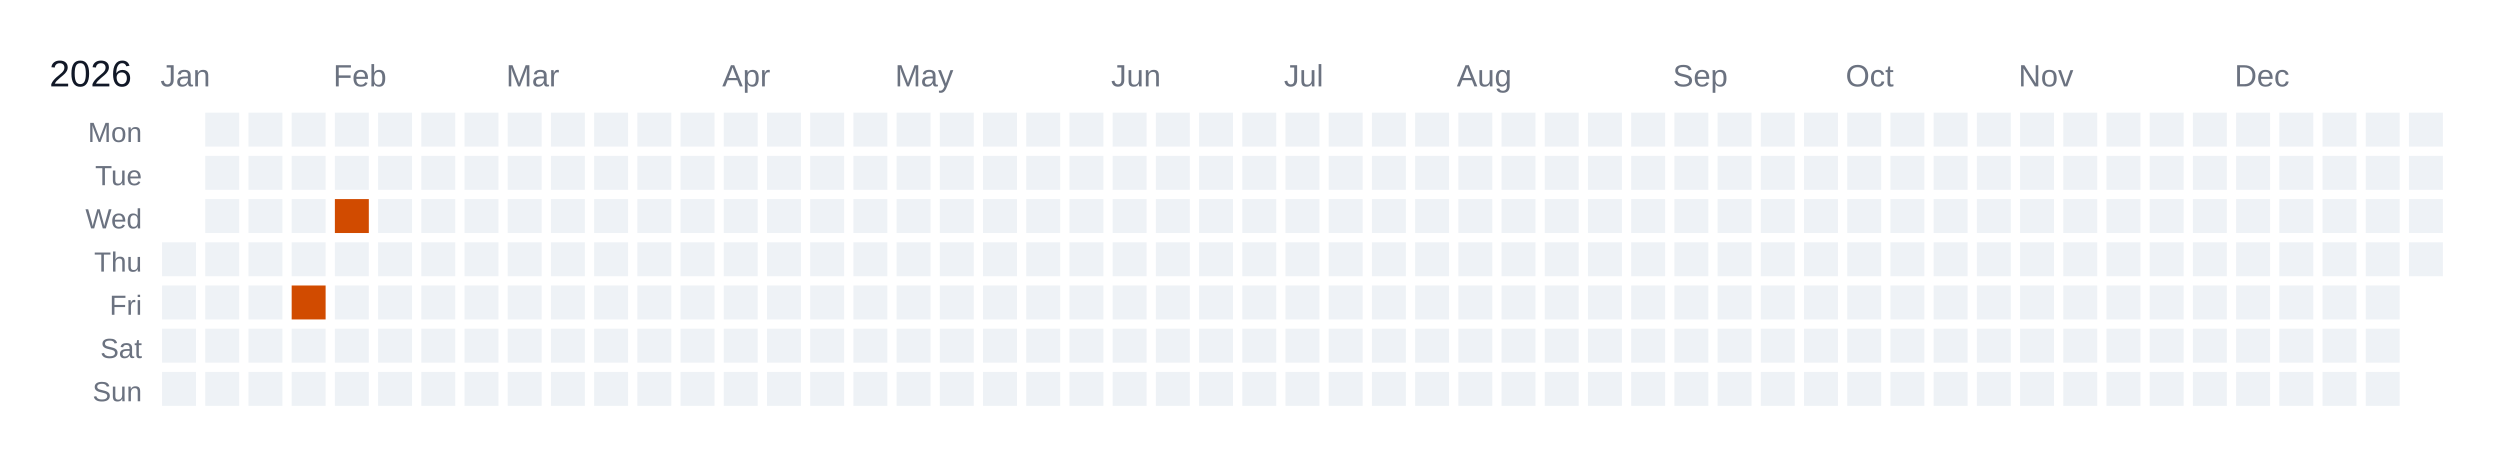
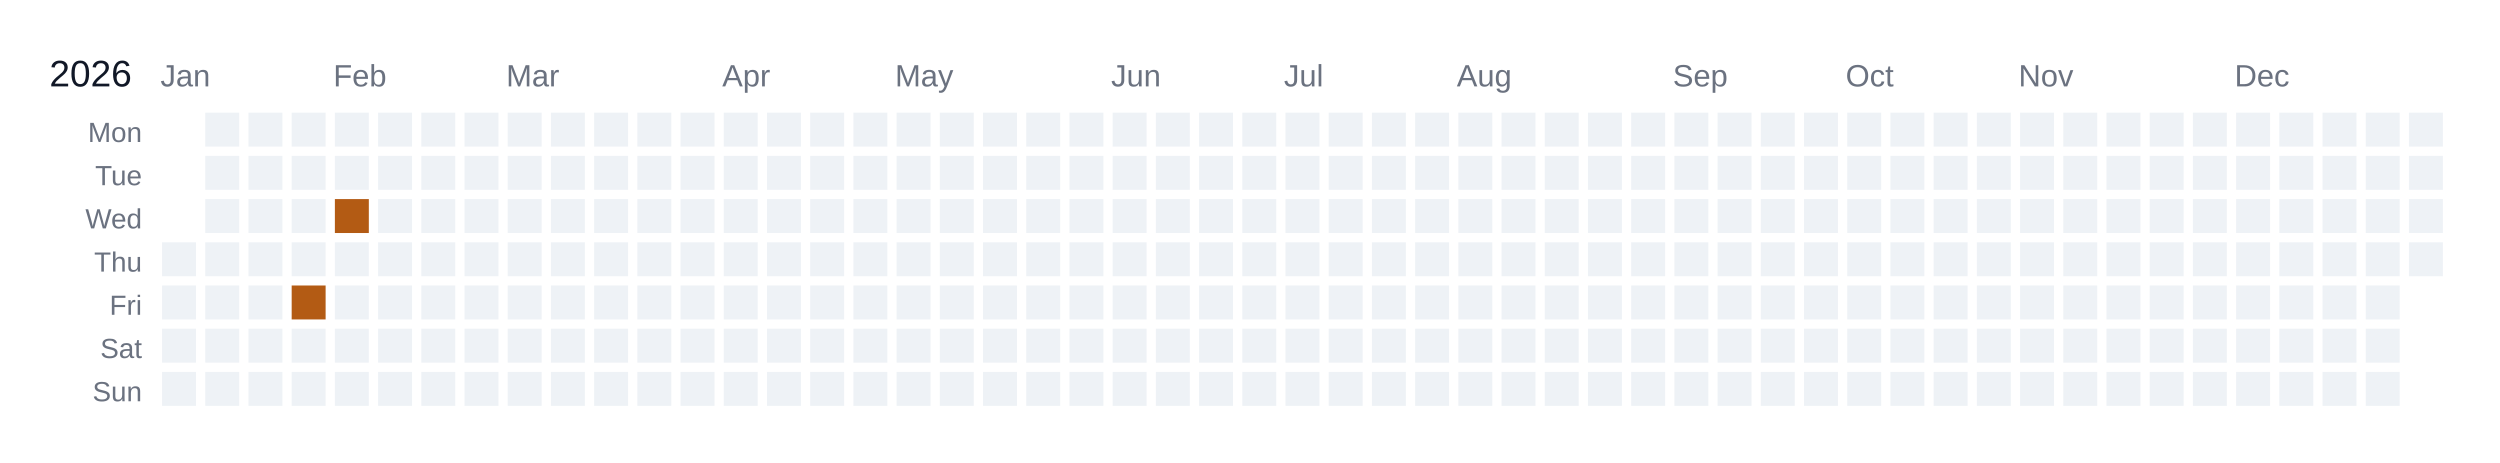
<svg xmlns="http://www.w3.org/2000/svg" width="810" height="150" viewBox="0 0 810 150">
  <rect width="810" height="150" fill="white" />
  <text x="16" y="28" font-size="12" fill="#111827" font-family="Arial, sans-serif">2026</text>
  <text x="52" y="28" font-size="10" fill="#6b7280" font-family="Arial, sans-serif">Jan</text>
  <text x="108" y="28" font-size="10" fill="#6b7280" font-family="Arial, sans-serif">Feb</text>
  <text x="164" y="28" font-size="10" fill="#6b7280" font-family="Arial, sans-serif">Mar</text>
  <text x="234" y="28" font-size="10" fill="#6b7280" font-family="Arial, sans-serif">Apr</text>
  <text x="290" y="28" font-size="10" fill="#6b7280" font-family="Arial, sans-serif">May</text>
  <text x="360" y="28" font-size="10" fill="#6b7280" font-family="Arial, sans-serif">Jun</text>
  <text x="416" y="28" font-size="10" fill="#6b7280" font-family="Arial, sans-serif">Jul</text>
  <text x="472" y="28" font-size="10" fill="#6b7280" font-family="Arial, sans-serif">Aug</text>
  <text x="542" y="28" font-size="10" fill="#6b7280" font-family="Arial, sans-serif">Sep</text>
  <text x="598" y="28" font-size="10" fill="#6b7280" font-family="Arial, sans-serif">Oct</text>
  <text x="654" y="28" font-size="10" fill="#6b7280" font-family="Arial, sans-serif">Nov</text>
  <text x="724" y="28" font-size="10" fill="#6b7280" font-family="Arial, sans-serif">Dec</text>
  <text x="46" y="46" font-size="9" fill="#6b7280" font-family="Arial, sans-serif" text-anchor="end">Mon</text>
  <text x="46" y="60" font-size="9" fill="#6b7280" font-family="Arial, sans-serif" text-anchor="end">Tue</text>
  <text x="46" y="74" font-size="9" fill="#6b7280" font-family="Arial, sans-serif" text-anchor="end">Wed</text>
  <text x="46" y="88" font-size="9" fill="#6b7280" font-family="Arial, sans-serif" text-anchor="end">Thu</text>
  <text x="46" y="102" font-size="9" fill="#6b7280" font-family="Arial, sans-serif" text-anchor="end">Fri</text>
  <text x="46" y="116" font-size="9" fill="#6b7280" font-family="Arial, sans-serif" text-anchor="end">Sat</text>
  <text x="46" y="130" font-size="9" fill="#6b7280" font-family="Arial, sans-serif" text-anchor="end">Sun</text>
  <g transform="translate(52,36)">
    <rect x="0" y="0" width="12" height="12" fill="#ffffff" stroke="#ffffff" stroke-width="1" />
    <rect x="0" y="14" width="12" height="12" fill="#ffffff" stroke="#ffffff" stroke-width="1" />
    <rect x="0" y="28" width="12" height="12" fill="#ffffff" stroke="#ffffff" stroke-width="1" />
    <rect x="0" y="42" width="12" height="12" fill="#eef2f6" stroke="#ffffff" stroke-width="1" data-date="2026-01-01" />
    <rect x="0" y="56" width="12" height="12" fill="#eef2f6" stroke="#ffffff" stroke-width="1" data-date="2026-01-02" />
    <rect x="0" y="70" width="12" height="12" fill="#eef2f6" stroke="#ffffff" stroke-width="1" data-date="2026-01-03" />
    <rect x="0" y="84" width="12" height="12" fill="#eef2f6" stroke="#ffffff" stroke-width="1" data-date="2026-01-04" />
    <rect x="14" y="0" width="12" height="12" fill="#eef2f6" stroke="#ffffff" stroke-width="1" data-date="2026-01-05" />
    <rect x="14" y="14" width="12" height="12" fill="#eef2f6" stroke="#ffffff" stroke-width="1" data-date="2026-01-06" />
    <rect x="14" y="28" width="12" height="12" fill="#eef2f6" stroke="#ffffff" stroke-width="1" data-date="2026-01-07" />
    <rect x="14" y="42" width="12" height="12" fill="#eef2f6" stroke="#ffffff" stroke-width="1" data-date="2026-01-08" />
    <rect x="14" y="56" width="12" height="12" fill="#eef2f6" stroke="#ffffff" stroke-width="1" data-date="2026-01-09" />
    <rect x="14" y="70" width="12" height="12" fill="#eef2f6" stroke="#ffffff" stroke-width="1" data-date="2026-01-10" />
    <rect x="14" y="84" width="12" height="12" fill="#eef2f6" stroke="#ffffff" stroke-width="1" data-date="2026-01-11" />
    <rect x="28" y="0" width="12" height="12" fill="#eef2f6" stroke="#ffffff" stroke-width="1" data-date="2026-01-12" />
    <rect x="28" y="14" width="12" height="12" fill="#eef2f6" stroke="#ffffff" stroke-width="1" data-date="2026-01-13" />
    <rect x="28" y="28" width="12" height="12" fill="#eef2f6" stroke="#ffffff" stroke-width="1" data-date="2026-01-14" />
    <rect x="28" y="42" width="12" height="12" fill="#eef2f6" stroke="#ffffff" stroke-width="1" data-date="2026-01-15" />
    <rect x="28" y="56" width="12" height="12" fill="#eef2f6" stroke="#ffffff" stroke-width="1" data-date="2026-01-16" />
    <rect x="28" y="70" width="12" height="12" fill="#eef2f6" stroke="#ffffff" stroke-width="1" data-date="2026-01-17" />
    <rect x="28" y="84" width="12" height="12" fill="#eef2f6" stroke="#ffffff" stroke-width="1" data-date="2026-01-18" />
    <rect x="42" y="0" width="12" height="12" fill="#eef2f6" stroke="#ffffff" stroke-width="1" data-date="2026-01-19" />
    <rect x="42" y="14" width="12" height="12" fill="#eef2f6" stroke="#ffffff" stroke-width="1" data-date="2026-01-20" />
    <rect x="42" y="28" width="12" height="12" fill="#eef2f6" stroke="#ffffff" stroke-width="1" data-date="2026-01-21" />
    <rect x="42" y="42" width="12" height="12" fill="#eef2f6" stroke="#ffffff" stroke-width="1" data-date="2026-01-22" />
    <a href="https://www.strava.com/activities/17149758153" target="_blank">
-       <rect x="42" y="56" width="12" height="12" fill="#d14b00" stroke="#ffffff" stroke-width="1" data-date="2026-01-23" />
+       <rect x="42" y="56" width="12" height="12" fill="#b35b14" stroke="#ffffff" stroke-width="1" data-date="2026-01-23" />
    </a>
    <rect x="42" y="70" width="12" height="12" fill="#eef2f6" stroke="#ffffff" stroke-width="1" data-date="2026-01-24" />
    <rect x="42" y="84" width="12" height="12" fill="#eef2f6" stroke="#ffffff" stroke-width="1" data-date="2026-01-25" />
    <rect x="56" y="0" width="12" height="12" fill="#eef2f6" stroke="#ffffff" stroke-width="1" data-date="2026-01-26" />
    <rect x="56" y="14" width="12" height="12" fill="#eef2f6" stroke="#ffffff" stroke-width="1" data-date="2026-01-27" />
    <a href="https://www.strava.com/activities/17211115535" target="_blank">
-       <rect x="56" y="28" width="12" height="12" fill="#d14b00" stroke="#ffffff" stroke-width="1" data-date="2026-01-28" />
+       <rect x="56" y="28" width="12" height="12" fill="#b35b14" stroke="#ffffff" stroke-width="1" data-date="2026-01-28" />
    </a>
    <rect x="56" y="42" width="12" height="12" fill="#eef2f6" stroke="#ffffff" stroke-width="1" data-date="2026-01-29" />
    <rect x="56" y="56" width="12" height="12" fill="#eef2f6" stroke="#ffffff" stroke-width="1" data-date="2026-01-30" />
    <rect x="56" y="70" width="12" height="12" fill="#eef2f6" stroke="#ffffff" stroke-width="1" data-date="2026-01-31" />
    <rect x="56" y="84" width="12" height="12" fill="#eef2f6" stroke="#ffffff" stroke-width="1" data-date="2026-02-01" />
    <rect x="70" y="0" width="12" height="12" fill="#eef2f6" stroke="#ffffff" stroke-width="1" data-date="2026-02-02" />
    <rect x="70" y="14" width="12" height="12" fill="#eef2f6" stroke="#ffffff" stroke-width="1" data-date="2026-02-03" />
    <rect x="70" y="28" width="12" height="12" fill="#eef2f6" stroke="#ffffff" stroke-width="1" data-date="2026-02-04" />
    <rect x="70" y="42" width="12" height="12" fill="#eef2f6" stroke="#ffffff" stroke-width="1" data-date="2026-02-05" />
    <rect x="70" y="56" width="12" height="12" fill="#eef2f6" stroke="#ffffff" stroke-width="1" data-date="2026-02-06" />
    <rect x="70" y="70" width="12" height="12" fill="#eef2f6" stroke="#ffffff" stroke-width="1" data-date="2026-02-07" />
    <rect x="70" y="84" width="12" height="12" fill="#eef2f6" stroke="#ffffff" stroke-width="1" data-date="2026-02-08" />
    <rect x="84" y="0" width="12" height="12" fill="#eef2f6" stroke="#ffffff" stroke-width="1" data-date="2026-02-09" />
    <rect x="84" y="14" width="12" height="12" fill="#eef2f6" stroke="#ffffff" stroke-width="1" data-date="2026-02-10" />
    <rect x="84" y="28" width="12" height="12" fill="#eef2f6" stroke="#ffffff" stroke-width="1" data-date="2026-02-11" />
    <rect x="84" y="42" width="12" height="12" fill="#eef2f6" stroke="#ffffff" stroke-width="1" data-date="2026-02-12" />
    <rect x="84" y="56" width="12" height="12" fill="#eef2f6" stroke="#ffffff" stroke-width="1" data-date="2026-02-13" />
    <rect x="84" y="70" width="12" height="12" fill="#eef2f6" stroke="#ffffff" stroke-width="1" data-date="2026-02-14" />
    <rect x="84" y="84" width="12" height="12" fill="#eef2f6" stroke="#ffffff" stroke-width="1" data-date="2026-02-15" />
    <rect x="98" y="0" width="12" height="12" fill="#eef2f6" stroke="#ffffff" stroke-width="1" data-date="2026-02-16" />
    <rect x="98" y="14" width="12" height="12" fill="#eef2f6" stroke="#ffffff" stroke-width="1" data-date="2026-02-17" />
    <rect x="98" y="28" width="12" height="12" fill="#eef2f6" stroke="#ffffff" stroke-width="1" data-date="2026-02-18" />
    <rect x="98" y="42" width="12" height="12" fill="#eef2f6" stroke="#ffffff" stroke-width="1" data-date="2026-02-19" />
    <rect x="98" y="56" width="12" height="12" fill="#eef2f6" stroke="#ffffff" stroke-width="1" data-date="2026-02-20" />
    <rect x="98" y="70" width="12" height="12" fill="#eef2f6" stroke="#ffffff" stroke-width="1" data-date="2026-02-21" />
    <rect x="98" y="84" width="12" height="12" fill="#eef2f6" stroke="#ffffff" stroke-width="1" data-date="2026-02-22" />
    <rect x="112" y="0" width="12" height="12" fill="#eef2f6" stroke="#ffffff" stroke-width="1" data-date="2026-02-23" />
    <rect x="112" y="14" width="12" height="12" fill="#eef2f6" stroke="#ffffff" stroke-width="1" data-date="2026-02-24" />
    <rect x="112" y="28" width="12" height="12" fill="#eef2f6" stroke="#ffffff" stroke-width="1" data-date="2026-02-25" />
    <rect x="112" y="42" width="12" height="12" fill="#eef2f6" stroke="#ffffff" stroke-width="1" data-date="2026-02-26" />
    <rect x="112" y="56" width="12" height="12" fill="#eef2f6" stroke="#ffffff" stroke-width="1" data-date="2026-02-27" />
    <rect x="112" y="70" width="12" height="12" fill="#eef2f6" stroke="#ffffff" stroke-width="1" data-date="2026-02-28" />
    <rect x="112" y="84" width="12" height="12" fill="#eef2f6" stroke="#ffffff" stroke-width="1" data-date="2026-03-01" />
    <rect x="126" y="0" width="12" height="12" fill="#eef2f6" stroke="#ffffff" stroke-width="1" data-date="2026-03-02" />
    <rect x="126" y="14" width="12" height="12" fill="#eef2f6" stroke="#ffffff" stroke-width="1" data-date="2026-03-03" />
    <rect x="126" y="28" width="12" height="12" fill="#eef2f6" stroke="#ffffff" stroke-width="1" data-date="2026-03-04" />
    <rect x="126" y="42" width="12" height="12" fill="#eef2f6" stroke="#ffffff" stroke-width="1" data-date="2026-03-05" />
    <rect x="126" y="56" width="12" height="12" fill="#eef2f6" stroke="#ffffff" stroke-width="1" data-date="2026-03-06" />
    <rect x="126" y="70" width="12" height="12" fill="#eef2f6" stroke="#ffffff" stroke-width="1" data-date="2026-03-07" />
    <rect x="126" y="84" width="12" height="12" fill="#eef2f6" stroke="#ffffff" stroke-width="1" data-date="2026-03-08" />
    <rect x="140" y="0" width="12" height="12" fill="#eef2f6" stroke="#ffffff" stroke-width="1" data-date="2026-03-09" />
    <rect x="140" y="14" width="12" height="12" fill="#eef2f6" stroke="#ffffff" stroke-width="1" data-date="2026-03-10" />
    <rect x="140" y="28" width="12" height="12" fill="#eef2f6" stroke="#ffffff" stroke-width="1" data-date="2026-03-11" />
    <rect x="140" y="42" width="12" height="12" fill="#eef2f6" stroke="#ffffff" stroke-width="1" data-date="2026-03-12" />
    <rect x="140" y="56" width="12" height="12" fill="#eef2f6" stroke="#ffffff" stroke-width="1" data-date="2026-03-13" />
    <rect x="140" y="70" width="12" height="12" fill="#eef2f6" stroke="#ffffff" stroke-width="1" data-date="2026-03-14" />
    <rect x="140" y="84" width="12" height="12" fill="#eef2f6" stroke="#ffffff" stroke-width="1" data-date="2026-03-15" />
    <rect x="154" y="0" width="12" height="12" fill="#eef2f6" stroke="#ffffff" stroke-width="1" data-date="2026-03-16" />
    <rect x="154" y="14" width="12" height="12" fill="#eef2f6" stroke="#ffffff" stroke-width="1" data-date="2026-03-17" />
    <rect x="154" y="28" width="12" height="12" fill="#eef2f6" stroke="#ffffff" stroke-width="1" data-date="2026-03-18" />
    <rect x="154" y="42" width="12" height="12" fill="#eef2f6" stroke="#ffffff" stroke-width="1" data-date="2026-03-19" />
    <rect x="154" y="56" width="12" height="12" fill="#eef2f6" stroke="#ffffff" stroke-width="1" data-date="2026-03-20" />
    <rect x="154" y="70" width="12" height="12" fill="#eef2f6" stroke="#ffffff" stroke-width="1" data-date="2026-03-21" />
    <rect x="154" y="84" width="12" height="12" fill="#eef2f6" stroke="#ffffff" stroke-width="1" data-date="2026-03-22" />
    <rect x="168" y="0" width="12" height="12" fill="#eef2f6" stroke="#ffffff" stroke-width="1" data-date="2026-03-23" />
    <rect x="168" y="14" width="12" height="12" fill="#eef2f6" stroke="#ffffff" stroke-width="1" data-date="2026-03-24" />
    <rect x="168" y="28" width="12" height="12" fill="#eef2f6" stroke="#ffffff" stroke-width="1" data-date="2026-03-25" />
    <rect x="168" y="42" width="12" height="12" fill="#eef2f6" stroke="#ffffff" stroke-width="1" data-date="2026-03-26" />
    <rect x="168" y="56" width="12" height="12" fill="#eef2f6" stroke="#ffffff" stroke-width="1" data-date="2026-03-27" />
    <rect x="168" y="70" width="12" height="12" fill="#eef2f6" stroke="#ffffff" stroke-width="1" data-date="2026-03-28" />
    <rect x="168" y="84" width="12" height="12" fill="#eef2f6" stroke="#ffffff" stroke-width="1" data-date="2026-03-29" />
    <rect x="182" y="0" width="12" height="12" fill="#eef2f6" stroke="#ffffff" stroke-width="1" data-date="2026-03-30" />
    <rect x="182" y="14" width="12" height="12" fill="#eef2f6" stroke="#ffffff" stroke-width="1" data-date="2026-03-31" />
    <rect x="182" y="28" width="12" height="12" fill="#eef2f6" stroke="#ffffff" stroke-width="1" data-date="2026-04-01" />
    <rect x="182" y="42" width="12" height="12" fill="#eef2f6" stroke="#ffffff" stroke-width="1" data-date="2026-04-02" />
    <rect x="182" y="56" width="12" height="12" fill="#eef2f6" stroke="#ffffff" stroke-width="1" data-date="2026-04-03" />
    <rect x="182" y="70" width="12" height="12" fill="#eef2f6" stroke="#ffffff" stroke-width="1" data-date="2026-04-04" />
    <rect x="182" y="84" width="12" height="12" fill="#eef2f6" stroke="#ffffff" stroke-width="1" data-date="2026-04-05" />
    <rect x="196" y="0" width="12" height="12" fill="#eef2f6" stroke="#ffffff" stroke-width="1" data-date="2026-04-06" />
    <rect x="196" y="14" width="12" height="12" fill="#eef2f6" stroke="#ffffff" stroke-width="1" data-date="2026-04-07" />
    <rect x="196" y="28" width="12" height="12" fill="#eef2f6" stroke="#ffffff" stroke-width="1" data-date="2026-04-08" />
    <rect x="196" y="42" width="12" height="12" fill="#eef2f6" stroke="#ffffff" stroke-width="1" data-date="2026-04-09" />
    <rect x="196" y="56" width="12" height="12" fill="#eef2f6" stroke="#ffffff" stroke-width="1" data-date="2026-04-10" />
    <rect x="196" y="70" width="12" height="12" fill="#eef2f6" stroke="#ffffff" stroke-width="1" data-date="2026-04-11" />
    <rect x="196" y="84" width="12" height="12" fill="#eef2f6" stroke="#ffffff" stroke-width="1" data-date="2026-04-12" />
    <rect x="210" y="0" width="12" height="12" fill="#eef2f6" stroke="#ffffff" stroke-width="1" data-date="2026-04-13" />
    <rect x="210" y="14" width="12" height="12" fill="#eef2f6" stroke="#ffffff" stroke-width="1" data-date="2026-04-14" />
    <rect x="210" y="28" width="12" height="12" fill="#eef2f6" stroke="#ffffff" stroke-width="1" data-date="2026-04-15" />
    <rect x="210" y="42" width="12" height="12" fill="#eef2f6" stroke="#ffffff" stroke-width="1" data-date="2026-04-16" />
    <rect x="210" y="56" width="12" height="12" fill="#eef2f6" stroke="#ffffff" stroke-width="1" data-date="2026-04-17" />
    <rect x="210" y="70" width="12" height="12" fill="#eef2f6" stroke="#ffffff" stroke-width="1" data-date="2026-04-18" />
    <rect x="210" y="84" width="12" height="12" fill="#eef2f6" stroke="#ffffff" stroke-width="1" data-date="2026-04-19" />
    <rect x="224" y="0" width="12" height="12" fill="#eef2f6" stroke="#ffffff" stroke-width="1" data-date="2026-04-20" />
    <rect x="224" y="14" width="12" height="12" fill="#eef2f6" stroke="#ffffff" stroke-width="1" data-date="2026-04-21" />
    <rect x="224" y="28" width="12" height="12" fill="#eef2f6" stroke="#ffffff" stroke-width="1" data-date="2026-04-22" />
    <rect x="224" y="42" width="12" height="12" fill="#eef2f6" stroke="#ffffff" stroke-width="1" data-date="2026-04-23" />
    <rect x="224" y="56" width="12" height="12" fill="#eef2f6" stroke="#ffffff" stroke-width="1" data-date="2026-04-24" />
    <rect x="224" y="70" width="12" height="12" fill="#eef2f6" stroke="#ffffff" stroke-width="1" data-date="2026-04-25" />
    <rect x="224" y="84" width="12" height="12" fill="#eef2f6" stroke="#ffffff" stroke-width="1" data-date="2026-04-26" />
    <rect x="238" y="0" width="12" height="12" fill="#eef2f6" stroke="#ffffff" stroke-width="1" data-date="2026-04-27" />
    <rect x="238" y="14" width="12" height="12" fill="#eef2f6" stroke="#ffffff" stroke-width="1" data-date="2026-04-28" />
    <rect x="238" y="28" width="12" height="12" fill="#eef2f6" stroke="#ffffff" stroke-width="1" data-date="2026-04-29" />
    <rect x="238" y="42" width="12" height="12" fill="#eef2f6" stroke="#ffffff" stroke-width="1" data-date="2026-04-30" />
    <rect x="238" y="56" width="12" height="12" fill="#eef2f6" stroke="#ffffff" stroke-width="1" data-date="2026-05-01" />
    <rect x="238" y="70" width="12" height="12" fill="#eef2f6" stroke="#ffffff" stroke-width="1" data-date="2026-05-02" />
    <rect x="238" y="84" width="12" height="12" fill="#eef2f6" stroke="#ffffff" stroke-width="1" data-date="2026-05-03" />
    <rect x="252" y="0" width="12" height="12" fill="#eef2f6" stroke="#ffffff" stroke-width="1" data-date="2026-05-04" />
    <rect x="252" y="14" width="12" height="12" fill="#eef2f6" stroke="#ffffff" stroke-width="1" data-date="2026-05-05" />
    <rect x="252" y="28" width="12" height="12" fill="#eef2f6" stroke="#ffffff" stroke-width="1" data-date="2026-05-06" />
    <rect x="252" y="42" width="12" height="12" fill="#eef2f6" stroke="#ffffff" stroke-width="1" data-date="2026-05-07" />
    <rect x="252" y="56" width="12" height="12" fill="#eef2f6" stroke="#ffffff" stroke-width="1" data-date="2026-05-08" />
    <rect x="252" y="70" width="12" height="12" fill="#eef2f6" stroke="#ffffff" stroke-width="1" data-date="2026-05-09" />
    <rect x="252" y="84" width="12" height="12" fill="#eef2f6" stroke="#ffffff" stroke-width="1" data-date="2026-05-10" />
    <rect x="266" y="0" width="12" height="12" fill="#eef2f6" stroke="#ffffff" stroke-width="1" data-date="2026-05-11" />
    <rect x="266" y="14" width="12" height="12" fill="#eef2f6" stroke="#ffffff" stroke-width="1" data-date="2026-05-12" />
    <rect x="266" y="28" width="12" height="12" fill="#eef2f6" stroke="#ffffff" stroke-width="1" data-date="2026-05-13" />
    <rect x="266" y="42" width="12" height="12" fill="#eef2f6" stroke="#ffffff" stroke-width="1" data-date="2026-05-14" />
    <rect x="266" y="56" width="12" height="12" fill="#eef2f6" stroke="#ffffff" stroke-width="1" data-date="2026-05-15" />
    <rect x="266" y="70" width="12" height="12" fill="#eef2f6" stroke="#ffffff" stroke-width="1" data-date="2026-05-16" />
    <rect x="266" y="84" width="12" height="12" fill="#eef2f6" stroke="#ffffff" stroke-width="1" data-date="2026-05-17" />
    <rect x="280" y="0" width="12" height="12" fill="#eef2f6" stroke="#ffffff" stroke-width="1" data-date="2026-05-18" />
    <rect x="280" y="14" width="12" height="12" fill="#eef2f6" stroke="#ffffff" stroke-width="1" data-date="2026-05-19" />
    <rect x="280" y="28" width="12" height="12" fill="#eef2f6" stroke="#ffffff" stroke-width="1" data-date="2026-05-20" />
    <rect x="280" y="42" width="12" height="12" fill="#eef2f6" stroke="#ffffff" stroke-width="1" data-date="2026-05-21" />
    <rect x="280" y="56" width="12" height="12" fill="#eef2f6" stroke="#ffffff" stroke-width="1" data-date="2026-05-22" />
    <rect x="280" y="70" width="12" height="12" fill="#eef2f6" stroke="#ffffff" stroke-width="1" data-date="2026-05-23" />
    <rect x="280" y="84" width="12" height="12" fill="#eef2f6" stroke="#ffffff" stroke-width="1" data-date="2026-05-24" />
    <rect x="294" y="0" width="12" height="12" fill="#eef2f6" stroke="#ffffff" stroke-width="1" data-date="2026-05-25" />
    <rect x="294" y="14" width="12" height="12" fill="#eef2f6" stroke="#ffffff" stroke-width="1" data-date="2026-05-26" />
    <rect x="294" y="28" width="12" height="12" fill="#eef2f6" stroke="#ffffff" stroke-width="1" data-date="2026-05-27" />
    <rect x="294" y="42" width="12" height="12" fill="#eef2f6" stroke="#ffffff" stroke-width="1" data-date="2026-05-28" />
    <rect x="294" y="56" width="12" height="12" fill="#eef2f6" stroke="#ffffff" stroke-width="1" data-date="2026-05-29" />
    <rect x="294" y="70" width="12" height="12" fill="#eef2f6" stroke="#ffffff" stroke-width="1" data-date="2026-05-30" />
    <rect x="294" y="84" width="12" height="12" fill="#eef2f6" stroke="#ffffff" stroke-width="1" data-date="2026-05-31" />
    <rect x="308" y="0" width="12" height="12" fill="#eef2f6" stroke="#ffffff" stroke-width="1" data-date="2026-06-01" />
    <rect x="308" y="14" width="12" height="12" fill="#eef2f6" stroke="#ffffff" stroke-width="1" data-date="2026-06-02" />
    <rect x="308" y="28" width="12" height="12" fill="#eef2f6" stroke="#ffffff" stroke-width="1" data-date="2026-06-03" />
    <rect x="308" y="42" width="12" height="12" fill="#eef2f6" stroke="#ffffff" stroke-width="1" data-date="2026-06-04" />
    <rect x="308" y="56" width="12" height="12" fill="#eef2f6" stroke="#ffffff" stroke-width="1" data-date="2026-06-05" />
    <rect x="308" y="70" width="12" height="12" fill="#eef2f6" stroke="#ffffff" stroke-width="1" data-date="2026-06-06" />
    <rect x="308" y="84" width="12" height="12" fill="#eef2f6" stroke="#ffffff" stroke-width="1" data-date="2026-06-07" />
    <rect x="322" y="0" width="12" height="12" fill="#eef2f6" stroke="#ffffff" stroke-width="1" data-date="2026-06-08" />
    <rect x="322" y="14" width="12" height="12" fill="#eef2f6" stroke="#ffffff" stroke-width="1" data-date="2026-06-09" />
    <rect x="322" y="28" width="12" height="12" fill="#eef2f6" stroke="#ffffff" stroke-width="1" data-date="2026-06-10" />
    <rect x="322" y="42" width="12" height="12" fill="#eef2f6" stroke="#ffffff" stroke-width="1" data-date="2026-06-11" />
    <rect x="322" y="56" width="12" height="12" fill="#eef2f6" stroke="#ffffff" stroke-width="1" data-date="2026-06-12" />
    <rect x="322" y="70" width="12" height="12" fill="#eef2f6" stroke="#ffffff" stroke-width="1" data-date="2026-06-13" />
    <rect x="322" y="84" width="12" height="12" fill="#eef2f6" stroke="#ffffff" stroke-width="1" data-date="2026-06-14" />
    <rect x="336" y="0" width="12" height="12" fill="#eef2f6" stroke="#ffffff" stroke-width="1" data-date="2026-06-15" />
    <rect x="336" y="14" width="12" height="12" fill="#eef2f6" stroke="#ffffff" stroke-width="1" data-date="2026-06-16" />
    <rect x="336" y="28" width="12" height="12" fill="#eef2f6" stroke="#ffffff" stroke-width="1" data-date="2026-06-17" />
    <rect x="336" y="42" width="12" height="12" fill="#eef2f6" stroke="#ffffff" stroke-width="1" data-date="2026-06-18" />
    <rect x="336" y="56" width="12" height="12" fill="#eef2f6" stroke="#ffffff" stroke-width="1" data-date="2026-06-19" />
    <rect x="336" y="70" width="12" height="12" fill="#eef2f6" stroke="#ffffff" stroke-width="1" data-date="2026-06-20" />
    <rect x="336" y="84" width="12" height="12" fill="#eef2f6" stroke="#ffffff" stroke-width="1" data-date="2026-06-21" />
    <rect x="350" y="0" width="12" height="12" fill="#eef2f6" stroke="#ffffff" stroke-width="1" data-date="2026-06-22" />
    <rect x="350" y="14" width="12" height="12" fill="#eef2f6" stroke="#ffffff" stroke-width="1" data-date="2026-06-23" />
    <rect x="350" y="28" width="12" height="12" fill="#eef2f6" stroke="#ffffff" stroke-width="1" data-date="2026-06-24" />
    <rect x="350" y="42" width="12" height="12" fill="#eef2f6" stroke="#ffffff" stroke-width="1" data-date="2026-06-25" />
    <rect x="350" y="56" width="12" height="12" fill="#eef2f6" stroke="#ffffff" stroke-width="1" data-date="2026-06-26" />
    <rect x="350" y="70" width="12" height="12" fill="#eef2f6" stroke="#ffffff" stroke-width="1" data-date="2026-06-27" />
    <rect x="350" y="84" width="12" height="12" fill="#eef2f6" stroke="#ffffff" stroke-width="1" data-date="2026-06-28" />
    <rect x="364" y="0" width="12" height="12" fill="#eef2f6" stroke="#ffffff" stroke-width="1" data-date="2026-06-29" />
    <rect x="364" y="14" width="12" height="12" fill="#eef2f6" stroke="#ffffff" stroke-width="1" data-date="2026-06-30" />
    <rect x="364" y="28" width="12" height="12" fill="#eef2f6" stroke="#ffffff" stroke-width="1" data-date="2026-07-01" />
    <rect x="364" y="42" width="12" height="12" fill="#eef2f6" stroke="#ffffff" stroke-width="1" data-date="2026-07-02" />
    <rect x="364" y="56" width="12" height="12" fill="#eef2f6" stroke="#ffffff" stroke-width="1" data-date="2026-07-03" />
    <rect x="364" y="70" width="12" height="12" fill="#eef2f6" stroke="#ffffff" stroke-width="1" data-date="2026-07-04" />
    <rect x="364" y="84" width="12" height="12" fill="#eef2f6" stroke="#ffffff" stroke-width="1" data-date="2026-07-05" />
    <rect x="378" y="0" width="12" height="12" fill="#eef2f6" stroke="#ffffff" stroke-width="1" data-date="2026-07-06" />
    <rect x="378" y="14" width="12" height="12" fill="#eef2f6" stroke="#ffffff" stroke-width="1" data-date="2026-07-07" />
    <rect x="378" y="28" width="12" height="12" fill="#eef2f6" stroke="#ffffff" stroke-width="1" data-date="2026-07-08" />
    <rect x="378" y="42" width="12" height="12" fill="#eef2f6" stroke="#ffffff" stroke-width="1" data-date="2026-07-09" />
    <rect x="378" y="56" width="12" height="12" fill="#eef2f6" stroke="#ffffff" stroke-width="1" data-date="2026-07-10" />
    <rect x="378" y="70" width="12" height="12" fill="#eef2f6" stroke="#ffffff" stroke-width="1" data-date="2026-07-11" />
    <rect x="378" y="84" width="12" height="12" fill="#eef2f6" stroke="#ffffff" stroke-width="1" data-date="2026-07-12" />
    <rect x="392" y="0" width="12" height="12" fill="#eef2f6" stroke="#ffffff" stroke-width="1" data-date="2026-07-13" />
    <rect x="392" y="14" width="12" height="12" fill="#eef2f6" stroke="#ffffff" stroke-width="1" data-date="2026-07-14" />
    <rect x="392" y="28" width="12" height="12" fill="#eef2f6" stroke="#ffffff" stroke-width="1" data-date="2026-07-15" />
    <rect x="392" y="42" width="12" height="12" fill="#eef2f6" stroke="#ffffff" stroke-width="1" data-date="2026-07-16" />
    <rect x="392" y="56" width="12" height="12" fill="#eef2f6" stroke="#ffffff" stroke-width="1" data-date="2026-07-17" />
    <rect x="392" y="70" width="12" height="12" fill="#eef2f6" stroke="#ffffff" stroke-width="1" data-date="2026-07-18" />
    <rect x="392" y="84" width="12" height="12" fill="#eef2f6" stroke="#ffffff" stroke-width="1" data-date="2026-07-19" />
    <rect x="406" y="0" width="12" height="12" fill="#eef2f6" stroke="#ffffff" stroke-width="1" data-date="2026-07-20" />
    <rect x="406" y="14" width="12" height="12" fill="#eef2f6" stroke="#ffffff" stroke-width="1" data-date="2026-07-21" />
    <rect x="406" y="28" width="12" height="12" fill="#eef2f6" stroke="#ffffff" stroke-width="1" data-date="2026-07-22" />
    <rect x="406" y="42" width="12" height="12" fill="#eef2f6" stroke="#ffffff" stroke-width="1" data-date="2026-07-23" />
    <rect x="406" y="56" width="12" height="12" fill="#eef2f6" stroke="#ffffff" stroke-width="1" data-date="2026-07-24" />
    <rect x="406" y="70" width="12" height="12" fill="#eef2f6" stroke="#ffffff" stroke-width="1" data-date="2026-07-25" />
    <rect x="406" y="84" width="12" height="12" fill="#eef2f6" stroke="#ffffff" stroke-width="1" data-date="2026-07-26" />
    <rect x="420" y="0" width="12" height="12" fill="#eef2f6" stroke="#ffffff" stroke-width="1" data-date="2026-07-27" />
    <rect x="420" y="14" width="12" height="12" fill="#eef2f6" stroke="#ffffff" stroke-width="1" data-date="2026-07-28" />
    <rect x="420" y="28" width="12" height="12" fill="#eef2f6" stroke="#ffffff" stroke-width="1" data-date="2026-07-29" />
    <rect x="420" y="42" width="12" height="12" fill="#eef2f6" stroke="#ffffff" stroke-width="1" data-date="2026-07-30" />
    <rect x="420" y="56" width="12" height="12" fill="#eef2f6" stroke="#ffffff" stroke-width="1" data-date="2026-07-31" />
    <rect x="420" y="70" width="12" height="12" fill="#eef2f6" stroke="#ffffff" stroke-width="1" data-date="2026-08-01" />
    <rect x="420" y="84" width="12" height="12" fill="#eef2f6" stroke="#ffffff" stroke-width="1" data-date="2026-08-02" />
    <rect x="434" y="0" width="12" height="12" fill="#eef2f6" stroke="#ffffff" stroke-width="1" data-date="2026-08-03" />
    <rect x="434" y="14" width="12" height="12" fill="#eef2f6" stroke="#ffffff" stroke-width="1" data-date="2026-08-04" />
    <rect x="434" y="28" width="12" height="12" fill="#eef2f6" stroke="#ffffff" stroke-width="1" data-date="2026-08-05" />
    <rect x="434" y="42" width="12" height="12" fill="#eef2f6" stroke="#ffffff" stroke-width="1" data-date="2026-08-06" />
    <rect x="434" y="56" width="12" height="12" fill="#eef2f6" stroke="#ffffff" stroke-width="1" data-date="2026-08-07" />
    <rect x="434" y="70" width="12" height="12" fill="#eef2f6" stroke="#ffffff" stroke-width="1" data-date="2026-08-08" />
    <rect x="434" y="84" width="12" height="12" fill="#eef2f6" stroke="#ffffff" stroke-width="1" data-date="2026-08-09" />
    <rect x="448" y="0" width="12" height="12" fill="#eef2f6" stroke="#ffffff" stroke-width="1" data-date="2026-08-10" />
    <rect x="448" y="14" width="12" height="12" fill="#eef2f6" stroke="#ffffff" stroke-width="1" data-date="2026-08-11" />
    <rect x="448" y="28" width="12" height="12" fill="#eef2f6" stroke="#ffffff" stroke-width="1" data-date="2026-08-12" />
    <rect x="448" y="42" width="12" height="12" fill="#eef2f6" stroke="#ffffff" stroke-width="1" data-date="2026-08-13" />
    <rect x="448" y="56" width="12" height="12" fill="#eef2f6" stroke="#ffffff" stroke-width="1" data-date="2026-08-14" />
    <rect x="448" y="70" width="12" height="12" fill="#eef2f6" stroke="#ffffff" stroke-width="1" data-date="2026-08-15" />
    <rect x="448" y="84" width="12" height="12" fill="#eef2f6" stroke="#ffffff" stroke-width="1" data-date="2026-08-16" />
    <rect x="462" y="0" width="12" height="12" fill="#eef2f6" stroke="#ffffff" stroke-width="1" data-date="2026-08-17" />
    <rect x="462" y="14" width="12" height="12" fill="#eef2f6" stroke="#ffffff" stroke-width="1" data-date="2026-08-18" />
    <rect x="462" y="28" width="12" height="12" fill="#eef2f6" stroke="#ffffff" stroke-width="1" data-date="2026-08-19" />
    <rect x="462" y="42" width="12" height="12" fill="#eef2f6" stroke="#ffffff" stroke-width="1" data-date="2026-08-20" />
    <rect x="462" y="56" width="12" height="12" fill="#eef2f6" stroke="#ffffff" stroke-width="1" data-date="2026-08-21" />
    <rect x="462" y="70" width="12" height="12" fill="#eef2f6" stroke="#ffffff" stroke-width="1" data-date="2026-08-22" />
    <rect x="462" y="84" width="12" height="12" fill="#eef2f6" stroke="#ffffff" stroke-width="1" data-date="2026-08-23" />
    <rect x="476" y="0" width="12" height="12" fill="#eef2f6" stroke="#ffffff" stroke-width="1" data-date="2026-08-24" />
    <rect x="476" y="14" width="12" height="12" fill="#eef2f6" stroke="#ffffff" stroke-width="1" data-date="2026-08-25" />
    <rect x="476" y="28" width="12" height="12" fill="#eef2f6" stroke="#ffffff" stroke-width="1" data-date="2026-08-26" />
    <rect x="476" y="42" width="12" height="12" fill="#eef2f6" stroke="#ffffff" stroke-width="1" data-date="2026-08-27" />
    <rect x="476" y="56" width="12" height="12" fill="#eef2f6" stroke="#ffffff" stroke-width="1" data-date="2026-08-28" />
    <rect x="476" y="70" width="12" height="12" fill="#eef2f6" stroke="#ffffff" stroke-width="1" data-date="2026-08-29" />
    <rect x="476" y="84" width="12" height="12" fill="#eef2f6" stroke="#ffffff" stroke-width="1" data-date="2026-08-30" />
    <rect x="490" y="0" width="12" height="12" fill="#eef2f6" stroke="#ffffff" stroke-width="1" data-date="2026-08-31" />
    <rect x="490" y="14" width="12" height="12" fill="#eef2f6" stroke="#ffffff" stroke-width="1" data-date="2026-09-01" />
    <rect x="490" y="28" width="12" height="12" fill="#eef2f6" stroke="#ffffff" stroke-width="1" data-date="2026-09-02" />
    <rect x="490" y="42" width="12" height="12" fill="#eef2f6" stroke="#ffffff" stroke-width="1" data-date="2026-09-03" />
    <rect x="490" y="56" width="12" height="12" fill="#eef2f6" stroke="#ffffff" stroke-width="1" data-date="2026-09-04" />
    <rect x="490" y="70" width="12" height="12" fill="#eef2f6" stroke="#ffffff" stroke-width="1" data-date="2026-09-05" />
    <rect x="490" y="84" width="12" height="12" fill="#eef2f6" stroke="#ffffff" stroke-width="1" data-date="2026-09-06" />
    <rect x="504" y="0" width="12" height="12" fill="#eef2f6" stroke="#ffffff" stroke-width="1" data-date="2026-09-07" />
    <rect x="504" y="14" width="12" height="12" fill="#eef2f6" stroke="#ffffff" stroke-width="1" data-date="2026-09-08" />
    <rect x="504" y="28" width="12" height="12" fill="#eef2f6" stroke="#ffffff" stroke-width="1" data-date="2026-09-09" />
    <rect x="504" y="42" width="12" height="12" fill="#eef2f6" stroke="#ffffff" stroke-width="1" data-date="2026-09-10" />
    <rect x="504" y="56" width="12" height="12" fill="#eef2f6" stroke="#ffffff" stroke-width="1" data-date="2026-09-11" />
    <rect x="504" y="70" width="12" height="12" fill="#eef2f6" stroke="#ffffff" stroke-width="1" data-date="2026-09-12" />
    <rect x="504" y="84" width="12" height="12" fill="#eef2f6" stroke="#ffffff" stroke-width="1" data-date="2026-09-13" />
    <rect x="518" y="0" width="12" height="12" fill="#eef2f6" stroke="#ffffff" stroke-width="1" data-date="2026-09-14" />
    <rect x="518" y="14" width="12" height="12" fill="#eef2f6" stroke="#ffffff" stroke-width="1" data-date="2026-09-15" />
    <rect x="518" y="28" width="12" height="12" fill="#eef2f6" stroke="#ffffff" stroke-width="1" data-date="2026-09-16" />
    <rect x="518" y="42" width="12" height="12" fill="#eef2f6" stroke="#ffffff" stroke-width="1" data-date="2026-09-17" />
    <rect x="518" y="56" width="12" height="12" fill="#eef2f6" stroke="#ffffff" stroke-width="1" data-date="2026-09-18" />
    <rect x="518" y="70" width="12" height="12" fill="#eef2f6" stroke="#ffffff" stroke-width="1" data-date="2026-09-19" />
    <rect x="518" y="84" width="12" height="12" fill="#eef2f6" stroke="#ffffff" stroke-width="1" data-date="2026-09-20" />
    <rect x="532" y="0" width="12" height="12" fill="#eef2f6" stroke="#ffffff" stroke-width="1" data-date="2026-09-21" />
    <rect x="532" y="14" width="12" height="12" fill="#eef2f6" stroke="#ffffff" stroke-width="1" data-date="2026-09-22" />
    <rect x="532" y="28" width="12" height="12" fill="#eef2f6" stroke="#ffffff" stroke-width="1" data-date="2026-09-23" />
    <rect x="532" y="42" width="12" height="12" fill="#eef2f6" stroke="#ffffff" stroke-width="1" data-date="2026-09-24" />
    <rect x="532" y="56" width="12" height="12" fill="#eef2f6" stroke="#ffffff" stroke-width="1" data-date="2026-09-25" />
    <rect x="532" y="70" width="12" height="12" fill="#eef2f6" stroke="#ffffff" stroke-width="1" data-date="2026-09-26" />
    <rect x="532" y="84" width="12" height="12" fill="#eef2f6" stroke="#ffffff" stroke-width="1" data-date="2026-09-27" />
    <rect x="546" y="0" width="12" height="12" fill="#eef2f6" stroke="#ffffff" stroke-width="1" data-date="2026-09-28" />
    <rect x="546" y="14" width="12" height="12" fill="#eef2f6" stroke="#ffffff" stroke-width="1" data-date="2026-09-29" />
    <rect x="546" y="28" width="12" height="12" fill="#eef2f6" stroke="#ffffff" stroke-width="1" data-date="2026-09-30" />
    <rect x="546" y="42" width="12" height="12" fill="#eef2f6" stroke="#ffffff" stroke-width="1" data-date="2026-10-01" />
    <rect x="546" y="56" width="12" height="12" fill="#eef2f6" stroke="#ffffff" stroke-width="1" data-date="2026-10-02" />
    <rect x="546" y="70" width="12" height="12" fill="#eef2f6" stroke="#ffffff" stroke-width="1" data-date="2026-10-03" />
    <rect x="546" y="84" width="12" height="12" fill="#eef2f6" stroke="#ffffff" stroke-width="1" data-date="2026-10-04" />
    <rect x="560" y="0" width="12" height="12" fill="#eef2f6" stroke="#ffffff" stroke-width="1" data-date="2026-10-05" />
    <rect x="560" y="14" width="12" height="12" fill="#eef2f6" stroke="#ffffff" stroke-width="1" data-date="2026-10-06" />
    <rect x="560" y="28" width="12" height="12" fill="#eef2f6" stroke="#ffffff" stroke-width="1" data-date="2026-10-07" />
    <rect x="560" y="42" width="12" height="12" fill="#eef2f6" stroke="#ffffff" stroke-width="1" data-date="2026-10-08" />
    <rect x="560" y="56" width="12" height="12" fill="#eef2f6" stroke="#ffffff" stroke-width="1" data-date="2026-10-09" />
    <rect x="560" y="70" width="12" height="12" fill="#eef2f6" stroke="#ffffff" stroke-width="1" data-date="2026-10-10" />
    <rect x="560" y="84" width="12" height="12" fill="#eef2f6" stroke="#ffffff" stroke-width="1" data-date="2026-10-11" />
    <rect x="574" y="0" width="12" height="12" fill="#eef2f6" stroke="#ffffff" stroke-width="1" data-date="2026-10-12" />
    <rect x="574" y="14" width="12" height="12" fill="#eef2f6" stroke="#ffffff" stroke-width="1" data-date="2026-10-13" />
    <rect x="574" y="28" width="12" height="12" fill="#eef2f6" stroke="#ffffff" stroke-width="1" data-date="2026-10-14" />
    <rect x="574" y="42" width="12" height="12" fill="#eef2f6" stroke="#ffffff" stroke-width="1" data-date="2026-10-15" />
    <rect x="574" y="56" width="12" height="12" fill="#eef2f6" stroke="#ffffff" stroke-width="1" data-date="2026-10-16" />
    <rect x="574" y="70" width="12" height="12" fill="#eef2f6" stroke="#ffffff" stroke-width="1" data-date="2026-10-17" />
    <rect x="574" y="84" width="12" height="12" fill="#eef2f6" stroke="#ffffff" stroke-width="1" data-date="2026-10-18" />
    <rect x="588" y="0" width="12" height="12" fill="#eef2f6" stroke="#ffffff" stroke-width="1" data-date="2026-10-19" />
    <rect x="588" y="14" width="12" height="12" fill="#eef2f6" stroke="#ffffff" stroke-width="1" data-date="2026-10-20" />
    <rect x="588" y="28" width="12" height="12" fill="#eef2f6" stroke="#ffffff" stroke-width="1" data-date="2026-10-21" />
    <rect x="588" y="42" width="12" height="12" fill="#eef2f6" stroke="#ffffff" stroke-width="1" data-date="2026-10-22" />
    <rect x="588" y="56" width="12" height="12" fill="#eef2f6" stroke="#ffffff" stroke-width="1" data-date="2026-10-23" />
    <rect x="588" y="70" width="12" height="12" fill="#eef2f6" stroke="#ffffff" stroke-width="1" data-date="2026-10-24" />
    <rect x="588" y="84" width="12" height="12" fill="#eef2f6" stroke="#ffffff" stroke-width="1" data-date="2026-10-25" />
    <rect x="602" y="0" width="12" height="12" fill="#eef2f6" stroke="#ffffff" stroke-width="1" data-date="2026-10-26" />
    <rect x="602" y="14" width="12" height="12" fill="#eef2f6" stroke="#ffffff" stroke-width="1" data-date="2026-10-27" />
    <rect x="602" y="28" width="12" height="12" fill="#eef2f6" stroke="#ffffff" stroke-width="1" data-date="2026-10-28" />
    <rect x="602" y="42" width="12" height="12" fill="#eef2f6" stroke="#ffffff" stroke-width="1" data-date="2026-10-29" />
    <rect x="602" y="56" width="12" height="12" fill="#eef2f6" stroke="#ffffff" stroke-width="1" data-date="2026-10-30" />
    <rect x="602" y="70" width="12" height="12" fill="#eef2f6" stroke="#ffffff" stroke-width="1" data-date="2026-10-31" />
    <rect x="602" y="84" width="12" height="12" fill="#eef2f6" stroke="#ffffff" stroke-width="1" data-date="2026-11-01" />
    <rect x="616" y="0" width="12" height="12" fill="#eef2f6" stroke="#ffffff" stroke-width="1" data-date="2026-11-02" />
    <rect x="616" y="14" width="12" height="12" fill="#eef2f6" stroke="#ffffff" stroke-width="1" data-date="2026-11-03" />
    <rect x="616" y="28" width="12" height="12" fill="#eef2f6" stroke="#ffffff" stroke-width="1" data-date="2026-11-04" />
    <rect x="616" y="42" width="12" height="12" fill="#eef2f6" stroke="#ffffff" stroke-width="1" data-date="2026-11-05" />
    <rect x="616" y="56" width="12" height="12" fill="#eef2f6" stroke="#ffffff" stroke-width="1" data-date="2026-11-06" />
    <rect x="616" y="70" width="12" height="12" fill="#eef2f6" stroke="#ffffff" stroke-width="1" data-date="2026-11-07" />
    <rect x="616" y="84" width="12" height="12" fill="#eef2f6" stroke="#ffffff" stroke-width="1" data-date="2026-11-08" />
    <rect x="630" y="0" width="12" height="12" fill="#eef2f6" stroke="#ffffff" stroke-width="1" data-date="2026-11-09" />
    <rect x="630" y="14" width="12" height="12" fill="#eef2f6" stroke="#ffffff" stroke-width="1" data-date="2026-11-10" />
    <rect x="630" y="28" width="12" height="12" fill="#eef2f6" stroke="#ffffff" stroke-width="1" data-date="2026-11-11" />
    <rect x="630" y="42" width="12" height="12" fill="#eef2f6" stroke="#ffffff" stroke-width="1" data-date="2026-11-12" />
    <rect x="630" y="56" width="12" height="12" fill="#eef2f6" stroke="#ffffff" stroke-width="1" data-date="2026-11-13" />
    <rect x="630" y="70" width="12" height="12" fill="#eef2f6" stroke="#ffffff" stroke-width="1" data-date="2026-11-14" />
    <rect x="630" y="84" width="12" height="12" fill="#eef2f6" stroke="#ffffff" stroke-width="1" data-date="2026-11-15" />
    <rect x="644" y="0" width="12" height="12" fill="#eef2f6" stroke="#ffffff" stroke-width="1" data-date="2026-11-16" />
    <rect x="644" y="14" width="12" height="12" fill="#eef2f6" stroke="#ffffff" stroke-width="1" data-date="2026-11-17" />
    <rect x="644" y="28" width="12" height="12" fill="#eef2f6" stroke="#ffffff" stroke-width="1" data-date="2026-11-18" />
    <rect x="644" y="42" width="12" height="12" fill="#eef2f6" stroke="#ffffff" stroke-width="1" data-date="2026-11-19" />
    <rect x="644" y="56" width="12" height="12" fill="#eef2f6" stroke="#ffffff" stroke-width="1" data-date="2026-11-20" />
    <rect x="644" y="70" width="12" height="12" fill="#eef2f6" stroke="#ffffff" stroke-width="1" data-date="2026-11-21" />
    <rect x="644" y="84" width="12" height="12" fill="#eef2f6" stroke="#ffffff" stroke-width="1" data-date="2026-11-22" />
    <rect x="658" y="0" width="12" height="12" fill="#eef2f6" stroke="#ffffff" stroke-width="1" data-date="2026-11-23" />
    <rect x="658" y="14" width="12" height="12" fill="#eef2f6" stroke="#ffffff" stroke-width="1" data-date="2026-11-24" />
    <rect x="658" y="28" width="12" height="12" fill="#eef2f6" stroke="#ffffff" stroke-width="1" data-date="2026-11-25" />
    <rect x="658" y="42" width="12" height="12" fill="#eef2f6" stroke="#ffffff" stroke-width="1" data-date="2026-11-26" />
    <rect x="658" y="56" width="12" height="12" fill="#eef2f6" stroke="#ffffff" stroke-width="1" data-date="2026-11-27" />
    <rect x="658" y="70" width="12" height="12" fill="#eef2f6" stroke="#ffffff" stroke-width="1" data-date="2026-11-28" />
    <rect x="658" y="84" width="12" height="12" fill="#eef2f6" stroke="#ffffff" stroke-width="1" data-date="2026-11-29" />
    <rect x="672" y="0" width="12" height="12" fill="#eef2f6" stroke="#ffffff" stroke-width="1" data-date="2026-11-30" />
    <rect x="672" y="14" width="12" height="12" fill="#eef2f6" stroke="#ffffff" stroke-width="1" data-date="2026-12-01" />
    <rect x="672" y="28" width="12" height="12" fill="#eef2f6" stroke="#ffffff" stroke-width="1" data-date="2026-12-02" />
    <rect x="672" y="42" width="12" height="12" fill="#eef2f6" stroke="#ffffff" stroke-width="1" data-date="2026-12-03" />
    <rect x="672" y="56" width="12" height="12" fill="#eef2f6" stroke="#ffffff" stroke-width="1" data-date="2026-12-04" />
    <rect x="672" y="70" width="12" height="12" fill="#eef2f6" stroke="#ffffff" stroke-width="1" data-date="2026-12-05" />
    <rect x="672" y="84" width="12" height="12" fill="#eef2f6" stroke="#ffffff" stroke-width="1" data-date="2026-12-06" />
    <rect x="686" y="0" width="12" height="12" fill="#eef2f6" stroke="#ffffff" stroke-width="1" data-date="2026-12-07" />
    <rect x="686" y="14" width="12" height="12" fill="#eef2f6" stroke="#ffffff" stroke-width="1" data-date="2026-12-08" />
    <rect x="686" y="28" width="12" height="12" fill="#eef2f6" stroke="#ffffff" stroke-width="1" data-date="2026-12-09" />
    <rect x="686" y="42" width="12" height="12" fill="#eef2f6" stroke="#ffffff" stroke-width="1" data-date="2026-12-10" />
    <rect x="686" y="56" width="12" height="12" fill="#eef2f6" stroke="#ffffff" stroke-width="1" data-date="2026-12-11" />
    <rect x="686" y="70" width="12" height="12" fill="#eef2f6" stroke="#ffffff" stroke-width="1" data-date="2026-12-12" />
    <rect x="686" y="84" width="12" height="12" fill="#eef2f6" stroke="#ffffff" stroke-width="1" data-date="2026-12-13" />
    <rect x="700" y="0" width="12" height="12" fill="#eef2f6" stroke="#ffffff" stroke-width="1" data-date="2026-12-14" />
    <rect x="700" y="14" width="12" height="12" fill="#eef2f6" stroke="#ffffff" stroke-width="1" data-date="2026-12-15" />
    <rect x="700" y="28" width="12" height="12" fill="#eef2f6" stroke="#ffffff" stroke-width="1" data-date="2026-12-16" />
    <rect x="700" y="42" width="12" height="12" fill="#eef2f6" stroke="#ffffff" stroke-width="1" data-date="2026-12-17" />
    <rect x="700" y="56" width="12" height="12" fill="#eef2f6" stroke="#ffffff" stroke-width="1" data-date="2026-12-18" />
    <rect x="700" y="70" width="12" height="12" fill="#eef2f6" stroke="#ffffff" stroke-width="1" data-date="2026-12-19" />
    <rect x="700" y="84" width="12" height="12" fill="#eef2f6" stroke="#ffffff" stroke-width="1" data-date="2026-12-20" />
    <rect x="714" y="0" width="12" height="12" fill="#eef2f6" stroke="#ffffff" stroke-width="1" data-date="2026-12-21" />
    <rect x="714" y="14" width="12" height="12" fill="#eef2f6" stroke="#ffffff" stroke-width="1" data-date="2026-12-22" />
    <rect x="714" y="28" width="12" height="12" fill="#eef2f6" stroke="#ffffff" stroke-width="1" data-date="2026-12-23" />
    <rect x="714" y="42" width="12" height="12" fill="#eef2f6" stroke="#ffffff" stroke-width="1" data-date="2026-12-24" />
    <rect x="714" y="56" width="12" height="12" fill="#eef2f6" stroke="#ffffff" stroke-width="1" data-date="2026-12-25" />
    <rect x="714" y="70" width="12" height="12" fill="#eef2f6" stroke="#ffffff" stroke-width="1" data-date="2026-12-26" />
    <rect x="714" y="84" width="12" height="12" fill="#eef2f6" stroke="#ffffff" stroke-width="1" data-date="2026-12-27" />
    <rect x="728" y="0" width="12" height="12" fill="#eef2f6" stroke="#ffffff" stroke-width="1" data-date="2026-12-28" />
    <rect x="728" y="14" width="12" height="12" fill="#eef2f6" stroke="#ffffff" stroke-width="1" data-date="2026-12-29" />
    <rect x="728" y="28" width="12" height="12" fill="#eef2f6" stroke="#ffffff" stroke-width="1" data-date="2026-12-30" />
    <rect x="728" y="42" width="12" height="12" fill="#eef2f6" stroke="#ffffff" stroke-width="1" data-date="2026-12-31" />
    <rect x="728" y="56" width="12" height="12" fill="#ffffff" stroke="#ffffff" stroke-width="1" />
    <rect x="728" y="70" width="12" height="12" fill="#ffffff" stroke="#ffffff" stroke-width="1" />
    <rect x="728" y="84" width="12" height="12" fill="#ffffff" stroke="#ffffff" stroke-width="1" />
  </g>
</svg>
